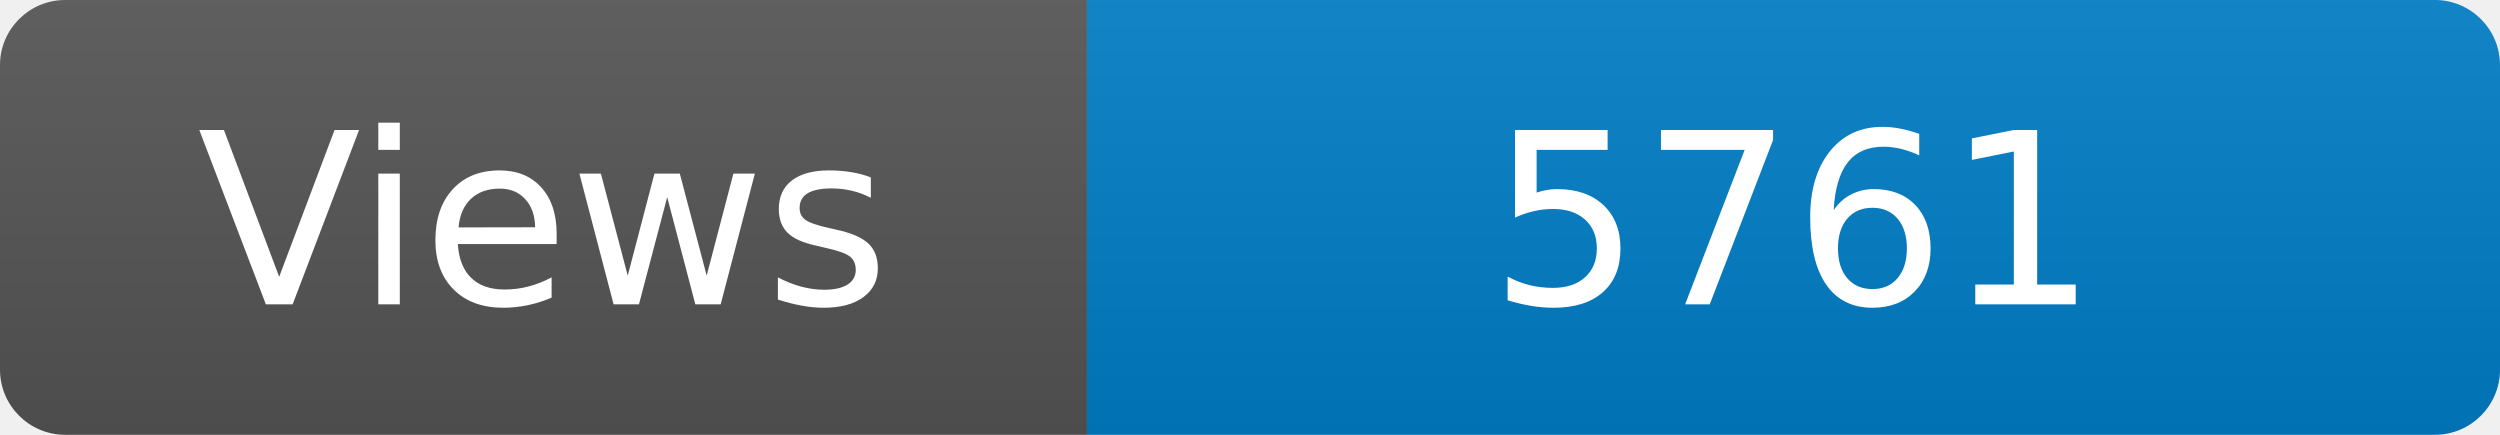
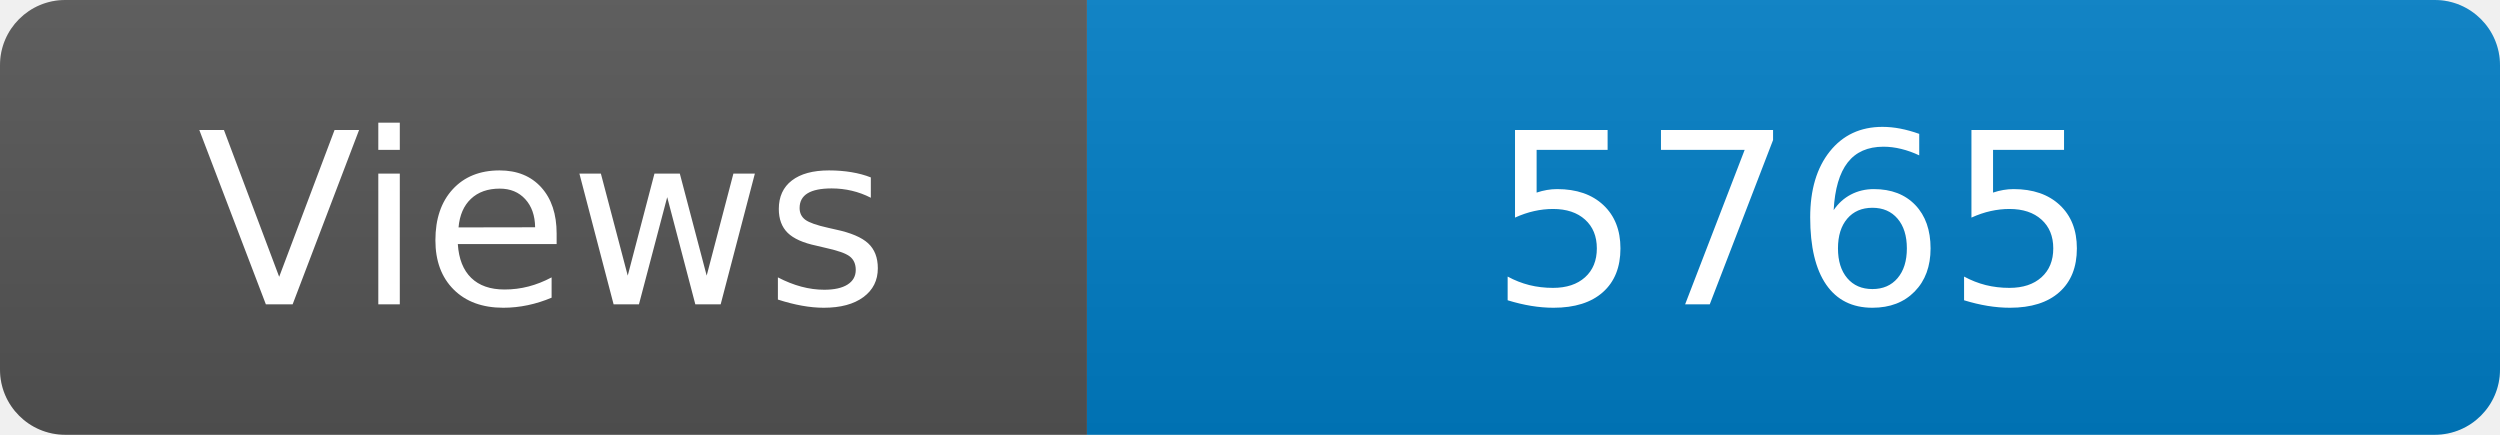
<svg xmlns="http://www.w3.org/2000/svg" width="115" height="20" role="img" aria-label="Maintained?: yes">
  <linearGradient id="s" x2="0" y2="100%">
    <stop offset="0" stop-color="#bbb" stop-opacity=".1" />
    <stop offset="1" stop-opacity=".1" />
  </linearGradient>
  <clipPath id="r">
    <rect width="115" height="20" rx="3" fill="#fff" />
  </clipPath>
  <g clip-path="url(#r)">
    <rect width="50" height="20" fill="#555" />
    <rect x="50" width="160" height="20" fill="#007ec6" />
    <rect width="115" height="20" fill="url(#s)" />
  </g>
  <g fill="#fff" text-anchor="middle" font-family="Verdana,Geneva,DejaVu Sans,sans-serif" font-size="110">
    <text x="250" y="140" transform="scale(.1)" fill="#fff">Views</text>
-     <text x="825" y="140" transform="scale(.1)" fill="#fff">5761</text>
+     <text x="825" y="140" transform="scale(.1)" fill="#fff">5765</text>
  </g>
</svg>
